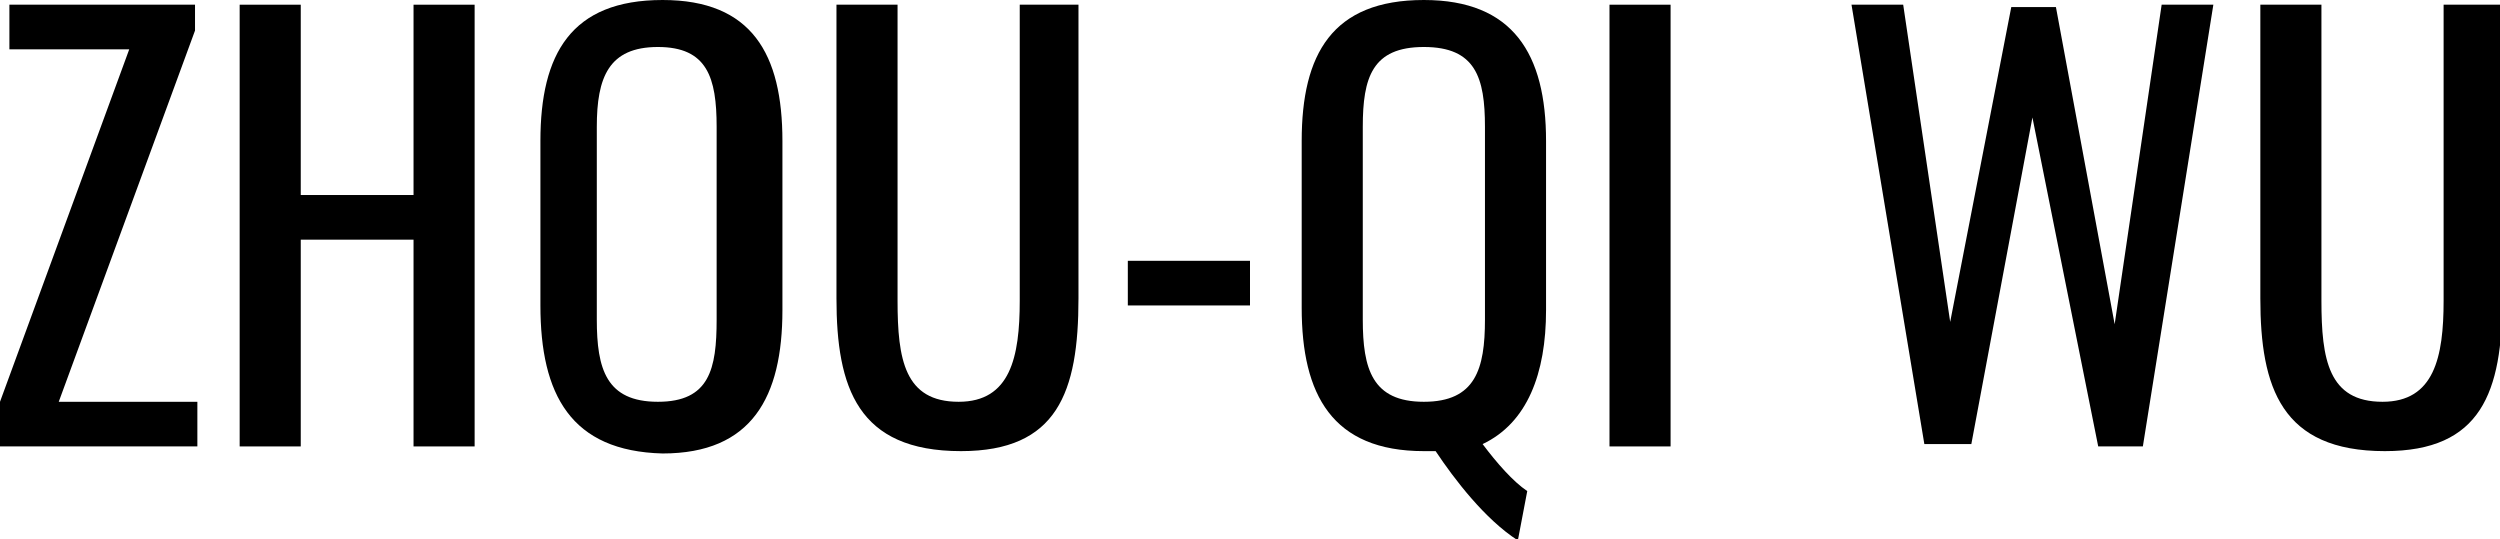
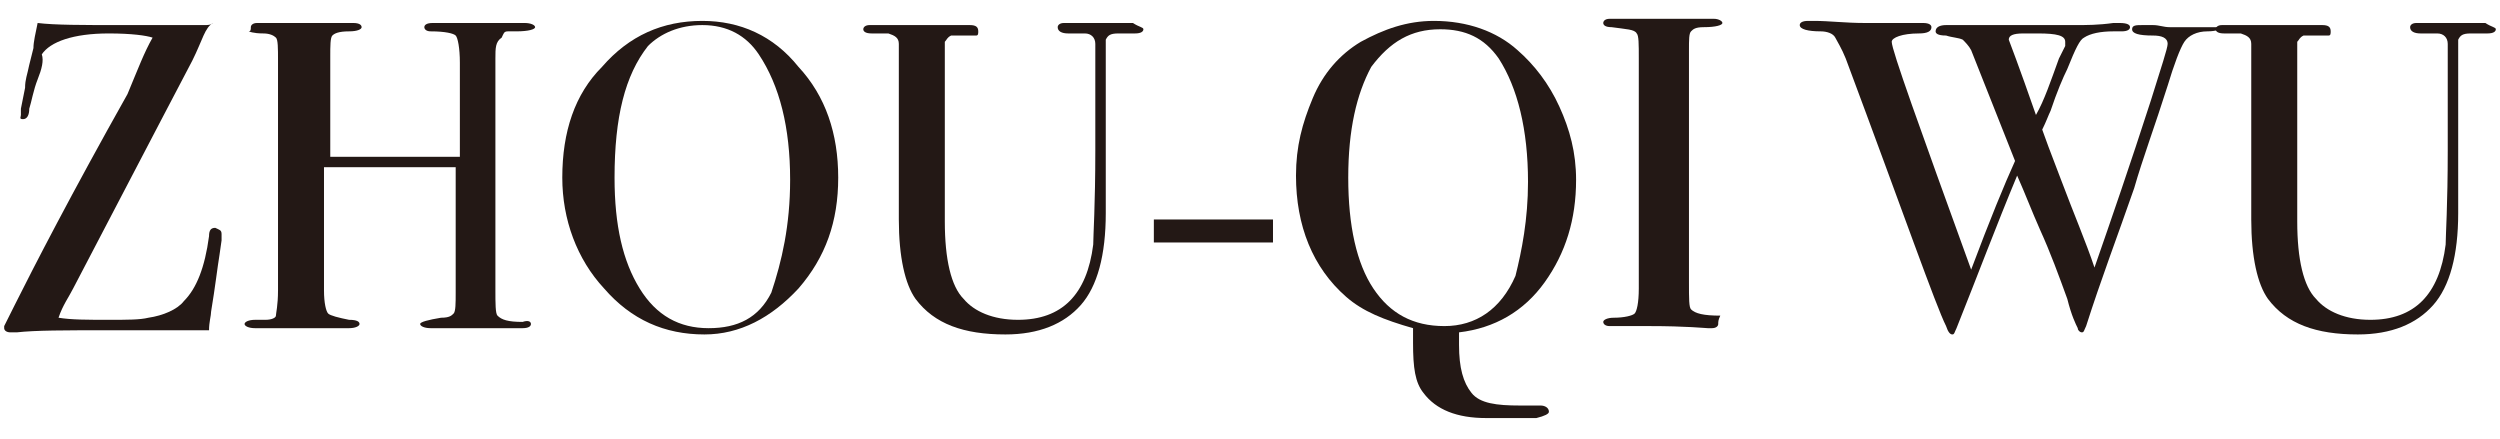
- <svg xmlns="http://www.w3.org/2000/svg" version="1.1" id="圖層_1" x="0px" y="0px" viewBox="0 0 106.4 22.9" style="enable-background:new 0 0 106.4 22.9;" xml:space="preserve">
-   <g>
-     <path d="M0,17.1l5.5-15H0.4V0.2h7.9v1.1L2.5,17.1h5.9V19H0V17.1z" />
-     <path d="M10.2,0.2h2.6v8.1h4.8V0.2h2.6V19h-2.6v-8.8h-4.8V19h-2.6V0.2z" />
-     <path d="M23,13V6c0-3.7,1.3-6,5.2-6c3.8,0,5.1,2.3,5.1,6v7.2c0,3.7-1.3,6.1-5.1,6.1C24.3,19.2,23,16.8,23,13z M30.5,13.6V5.4   c0-2.1-0.4-3.4-2.5-3.4s-2.6,1.3-2.6,3.4v8.2c0,2.1,0.4,3.5,2.6,3.5C30.2,17.1,30.5,15.7,30.5,13.6z" />
-     <path d="M35.6,12.7V0.2h2.6v12.6c0,2.5,0.3,4.3,2.6,4.3c2.2,0,2.6-1.9,2.6-4.3V0.2h2.5v12.5c0,4-0.9,6.5-5,6.5   C36.5,19.2,35.6,16.5,35.6,12.7z" />
-     <path d="M48,11.1h5.2V13H48V11.1z" />
-     <path d="M61.1,19.2c-0.1,0-0.3,0-0.5,0c-3.9,0-5.2-2.4-5.2-6.1V6c0-3.7,1.3-6,5.2-6c3.8,0,5.2,2.3,5.2,6v7.2c0,2.7-0.8,4.8-2.7,5.7   c0.6,0.8,1.3,1.6,1.9,2l-0.4,2.1C63.2,22.1,61.9,20.4,61.1,19.2z M63.2,13.6V5.4c0-2.1-0.4-3.4-2.6-3.4C58.4,2,58,3.3,58,5.4v8.2   c0,2.1,0.4,3.5,2.6,3.5S63.2,15.7,63.2,13.6z" />
-     <path d="M68.5,0.2h2.6V19h-2.6V0.2z" />
-     <path d="M78.8,0.2H81l2,13.5l2.6-13.4h1.9L90,13.8l2-13.6h2.2l-3,18.8h-1.9L86.5,5l-2.6,13.9h-2L78.8,0.2z" />
-     <path d="M96.2,12.7V0.2h2.6v12.6c0,2.5,0.3,4.3,2.6,4.3c2.2,0,2.6-1.9,2.6-4.3V0.2h2.5v12.5c0,4-0.9,6.5-5,6.5   C97.1,19.2,96.2,16.5,96.2,12.7z" />
+ <svg xmlns="http://www.w3.org/2000/svg" version="1.1" id="圖層_1" x="0px" y="0px" viewBox="0 0 119.6 21" style="enable-background:new 0 0 119.6 21;" xml:space="preserve">
+   <style type="text/css">
+ 	.st0{enable-background:new    ;}
+ 	.st1{fill:#231815;}
+ </style>
+   <g class="st0">
+     <path class="st1" d="M10.6,11.2c0,0.1,0,0.2,0,0.3l-0.1,0.7c-0.1,0.6-0.2,1.5-0.4,2.7c0,0.2-0.1,0.5-0.1,0.9c0.1,0-0.2,0-0.9,0   s-1.5,0-2.4,0H5.1c-2,0-3.4,0-4.3,0.1c-0.1,0-0.2,0-0.3,0c-0.2,0-0.3-0.1-0.3-0.2v-0.1c0,0,0.2-0.4,0.5-1c0.9-1.8,2.7-5.3,5.4-10.1   c0.5-1.2,0.8-2,1.2-2.7c-0.3-0.1-1-0.2-2.1-0.2c-1.7,0-2.8,0.4-3.2,1C2.1,2.9,2,3.3,1.8,3.8S1.5,4.9,1.4,5.2c0,0.3-0.1,0.5-0.3,0.5   S1,5.6,1,5.5c0-0.1,0-0.2,0-0.3l0.2-1c0-0.4,0.1-0.6,0.2-1.1l0.2-0.8C1.6,2,1.7,1.6,1.8,1.1C2.6,1.2,4,1.2,5.7,1.2   c0.6,0,1.3,0,1.9,0c0.7,0,1.3,0,1.8,0h0.4c0.1,0,0.3,0,0.4-0.1C9.8,1.3,9.7,1.9,9.2,2.9c-0.1,0.2-2,3.8-5.7,10.9   c-0.2,0.4-0.5,0.8-0.7,1.4c0.6,0.1,1.4,0.1,2.4,0.1c0.9,0,1.5,0,1.9-0.1c0.7-0.1,1.4-0.4,1.7-0.8c0.6-0.6,1-1.6,1.2-3.1   c0-0.3,0.1-0.4,0.3-0.4C10.5,11,10.6,11,10.6,11.2z" />
+     <path class="st1" d="M25.4,15.5c0,0.1-0.1,0.2-0.4,0.2h-2.8c-0.2,0-0.5,0-0.8,0c-0.4,0-0.6,0-0.8,0c-0.3,0-0.5-0.1-0.5-0.2   s0.4-0.2,1-0.3c0.4,0,0.5-0.1,0.6-0.2c0.1-0.1,0.1-0.5,0.1-1v-6h-6.3v5.9c0,0.6,0.1,1,0.2,1.1c0.1,0.1,0.5,0.2,1,0.3   c0.4,0,0.5,0.1,0.5,0.2c0,0.1-0.2,0.2-0.5,0.2h-0.2c-0.4,0-0.7,0-1.1,0c-0.4,0-0.5,0-0.6,0c-0.2,0-0.5,0-0.9,0c-0.4,0-1,0-1.7,0   c-0.3,0-0.5-0.1-0.5-0.2s0.2-0.2,0.5-0.2c0.2,0,0.4,0,0.5,0c0.3,0,0.5-0.1,0.5-0.2c0-0.1,0.1-0.5,0.1-1.2V2.9c0-0.6,0-1-0.1-1.1   c-0.1-0.1-0.3-0.2-0.6-0.2c-0.5,0-0.7-0.1-0.7-0.1C12,1.5,12,1.4,12,1.3c0-0.1,0.1-0.2,0.3-0.2c0.1,0,0.2,0,0.4,0   c0.4,0,1.2,0,2.4,0c0.7,0,1.2,0,1.4,0c0.1,0,0.2,0,0.4,0c0.3,0,0.4,0.1,0.4,0.2c0,0.1-0.2,0.2-0.6,0.2c-0.5,0-0.7,0.1-0.8,0.2   c-0.1,0.1-0.1,0.5-0.1,1v4.8H22V3c0-0.7-0.1-1.2-0.2-1.3c-0.1-0.1-0.5-0.2-1.2-0.2c-0.2,0-0.3-0.1-0.3-0.2c0-0.1,0.1-0.2,0.4-0.2   h0.1c0.2,0,0.5,0,1,0c0.5,0,0.9,0,1.1,0c0.8,0,1.4,0,1.7,0s0.5,0,0.5,0c0.3,0,0.5,0.1,0.5,0.2c0,0.1-0.3,0.2-0.9,0.2   c-0.2,0-0.3,0-0.4,0c-0.2,0-0.2,0.1-0.3,0.3c-0.3,0.2-0.3,0.5-0.3,1v11.1c0,0.6,0,1.1,0.1,1.2c0.2,0.2,0.5,0.3,1.2,0.3   C25.3,15.3,25.4,15.4,25.4,15.5z" />
+     <path class="st1" d="M40.1,8.5c0,2.1-0.6,3.8-1.9,5.3c-1.3,1.4-2.8,2.2-4.5,2.2c-1.9,0-3.5-0.7-4.8-2.2c-1.3-1.4-2-3.3-2-5.3   c0-2.2,0.6-4,1.9-5.3C30.1,1.7,31.7,1,33.6,1c1.8,0,3.4,0.7,4.6,2.2C39.5,4.6,40.1,6.4,40.1,8.5z M37.8,8.6c0-2.5-0.5-4.5-1.5-6   c-0.6-0.9-1.5-1.4-2.7-1.4c-1.1,0-2,0.4-2.6,1c-1.1,1.4-1.6,3.4-1.6,6.3c0,2.3,0.4,4,1.2,5.3c0.8,1.3,1.9,1.9,3.3,1.9   c1.4,0,2.4-0.5,3-1.7C37.4,12.5,37.8,10.8,37.8,8.6z" />
+     <path class="st1" d="M54.7,1.4c0,0.1-0.1,0.2-0.4,0.2c0,0-0.2,0-0.5,0c-0.1,0-0.2,0-0.3,0c-0.4,0-0.5,0.1-0.6,0.3   c0,0.1,0,0.3,0,0.5v7.8c0,2-0.4,3.5-1.2,4.4c-0.8,0.9-2,1.4-3.6,1.4c-2,0-3.4-0.5-4.3-1.7c-0.5-0.7-0.8-2-0.8-3.8V2.1   c0-0.3-0.2-0.4-0.5-0.5c-0.1,0-0.4,0-0.8,0c-0.3,0-0.4-0.1-0.4-0.2c0-0.1,0.1-0.2,0.3-0.2H42c0.1,0,0.3,0,0.5,0c0.2,0,0.5,0,0.6,0   h3c0.1,0,0.2,0,0.3,0c0.3,0,0.4,0.1,0.4,0.3c0,0.1,0,0.2-0.1,0.2s-0.4,0-0.8,0c-0.2,0-0.4,0-0.4,0c-0.2,0.1-0.2,0.2-0.3,0.3   c0,0.1,0,0.5,0,1.2v7.4c0,1.8,0.3,3.1,0.9,3.7c0.5,0.6,1.4,1,2.6,1c2.1,0,3.3-1.2,3.6-3.6c0-0.4,0.1-1.9,0.1-4.5V6.1V4.3V2.9   c0-0.2,0-0.3,0-0.5s0-0.3,0-0.3c0-0.3-0.2-0.5-0.5-0.5c-0.1,0-0.4,0-0.8,0c-0.3,0-0.5-0.1-0.5-0.3c0-0.1,0.1-0.2,0.3-0.2   c0.1,0,0.2,0,0.3,0c0.2,0,0.8,0,1.8,0c0.2,0,0.4,0,0.5,0s0.3,0,0.4,0h0.3C54.5,1.3,54.7,1.3,54.7,1.4z" />
+     <path class="st1" d="M60.9,11.6h-5.7v-1.1h5.7V11.6z" />
+     <path class="st1" d="M75.4,8.6c0,1.9-0.5,3.5-1.5,4.9s-2.4,2.2-4.1,2.4v0.6c0,1.1,0.2,1.8,0.6,2.3s1.2,0.6,2.3,0.6   c0.1,0,0.3,0,0.5,0c0.3,0,0.5,0,0.5,0c0.2,0,0.4,0.1,0.4,0.3c0,0.1-0.2,0.2-0.6,0.3c-0.7,0-1.5,0-2.4,0c-1.4,0-2.4-0.4-3-1.2   c-0.4-0.5-0.5-1.2-0.5-2.4V16v-0.3c-1.4-0.4-2.4-0.8-3.2-1.5c-1.6-1.4-2.4-3.4-2.4-5.8c0-1.4,0.3-2.5,0.8-3.7   c0.5-1.2,1.3-2.1,2.3-2.7c1.1-0.6,2.2-1,3.5-1c1.6,0,3,0.5,4,1.4c0.8,0.7,1.5,1.6,2,2.7S75.4,7.3,75.4,8.6z M73.1,8.7   c0-2.5-0.5-4.5-1.4-5.9c-0.7-1-1.6-1.4-2.8-1.4c-1.4,0-2.4,0.6-3.3,1.8c-0.7,1.3-1.1,3-1.1,5.3c0,2.3,0.4,4.1,1.2,5.3   c0.8,1.2,1.9,1.8,3.4,1.8c1.5,0,2.7-0.8,3.4-2.4C72.8,12,73.1,10.5,73.1,8.7z" />
+     <path class="st1" d="M82.2,15.5c0,0.1-0.1,0.2-0.3,0.2h-0.2c-0.1,0-1-0.1-2.8-0.1c-0.4,0-0.7,0-1.1,0c-0.2,0-0.5,0-0.8,0   c-0.2,0-0.3-0.1-0.3-0.2s0.2-0.2,0.5-0.2c0.5,0,0.9-0.1,1-0.2c0.1-0.1,0.2-0.5,0.2-1.2v-11c0-0.7,0-1.1-0.1-1.2   c-0.1-0.2-0.5-0.2-1.2-0.3c-0.3,0-0.4-0.1-0.4-0.2c0-0.1,0.1-0.2,0.3-0.2H80c0.2,0,0.6,0,1.2,0H82c0.2,0,0.4,0.1,0.4,0.2   c0,0.1-0.3,0.2-0.9,0.2c-0.4,0-0.5,0.1-0.6,0.2c-0.1,0.1-0.1,0.4-0.1,0.9v11.1c0,0.8,0,1.2,0.1,1.3c0.2,0.2,0.6,0.3,1.4,0.3   C82.2,15.3,82.2,15.4,82.2,15.5z" />
+     <path class="st1" d="M106.3,1.3c0,0.1-0.3,0.2-0.7,0.2c-0.5,0-0.9,0.2-1.1,0.5s-0.5,1.1-0.8,2.1c-0.6,1.9-1.2,3.5-1.6,4.9   c-0.8,2.3-1.6,4.4-2.3,6.6c-0.1,0.2-0.1,0.3-0.2,0.3c-0.1,0-0.2-0.1-0.2-0.2c-0.1-0.2-0.3-0.6-0.5-1.4c-0.4-1.1-0.8-2.2-1.3-3.3   c-0.4-0.9-0.7-1.7-1.1-2.6c-1,2.4-1.9,4.8-2.9,7.3c-0.1,0.2-0.1,0.3-0.2,0.3c-0.1,0-0.2-0.1-0.3-0.4c-0.5-1-2-5.3-4.8-12.8   c-0.2-0.5-0.4-0.8-0.5-1c-0.1-0.2-0.4-0.3-0.7-0.3c-0.6,0-1-0.1-1-0.3c0-0.1,0.1-0.2,0.4-0.2c0.1,0,0.2,0,0.3,0   c0.7,0,1.5,0.1,2.4,0.1c0.2,0,0.5,0,0.9,0s0.9,0,1.6,0H92c0.3,0,0.4,0.1,0.4,0.2c0,0.2-0.2,0.3-0.6,0.3c-0.8,0-1.3,0.2-1.3,0.4   c0,0.4,1.3,4,3.8,10.9c0.9-2.4,1.6-4.1,2.1-5.2l-2.1-5.3C94.2,2.2,94,2,93.9,1.9c-0.2-0.1-0.5-0.1-0.8-0.2c-0.4,0-0.5-0.1-0.5-0.2   c0-0.2,0.2-0.3,0.5-0.3c0.2,0,0.5,0,0.8,0s0.9,0,1.6,0H97h2.3c0.5,0,1.1,0,1.8-0.1c0.1,0,0.2,0,0.3,0c0.4,0,0.5,0.1,0.5,0.2   s-0.1,0.2-0.4,0.2h-0.4c-0.6,0-1.1,0.1-1.4,0.3c-0.2,0.1-0.4,0.5-0.8,1.5c-0.2,0.4-0.5,1.1-0.8,2c-0.1,0.2-0.2,0.5-0.4,0.9   c0.1,0.3,0.4,1.1,0.9,2.4c0.6,1.6,1.2,3,1.6,4.2c0.8-2.3,1.7-4.9,2.7-8c0.5-1.6,0.8-2.5,0.8-2.7c0-0.3-0.3-0.4-0.7-0.4   c-0.7,0-1-0.1-1-0.3s0.2-0.2,0.5-0.2s0.5,0,0.5,0c0.3,0,0.5,0.1,0.8,0.1h1.6C106,1.3,106.2,1.3,106.3,1.3   C106.3,1.3,106.3,1.3,106.3,1.3z M97.5,1.6h-0.3h-0.4c-0.5,0-0.7,0.1-0.7,0.3c0,0,0.5,1.3,1.3,3.6c0.4-0.7,0.7-1.6,1.1-2.7   c0.1-0.2,0.2-0.4,0.3-0.6V2C98.8,1.7,98.4,1.6,97.5,1.6z" />
+     <path class="st1" d="M119.4,1.4c0,0.1-0.1,0.2-0.4,0.2c0,0-0.2,0-0.5,0c-0.1,0-0.2,0-0.3,0c-0.4,0-0.5,0.1-0.6,0.3   c0,0.1,0,0.3,0,0.5v7.8c0,2-0.4,3.5-1.2,4.4c-0.8,0.9-2,1.4-3.6,1.4c-2,0-3.4-0.5-4.3-1.7c-0.5-0.7-0.8-2-0.8-3.8V2.1   c0-0.3-0.2-0.4-0.5-0.5c-0.1,0-0.4,0-0.8,0c-0.3,0-0.4-0.1-0.4-0.2c0-0.1,0.1-0.2,0.3-0.2h0.4c0.1,0,0.3,0,0.5,0c0.2,0,0.5,0,0.6,0   h3c0.1,0,0.2,0,0.3,0c0.3,0,0.4,0.1,0.4,0.3c0,0.1,0,0.2-0.1,0.2c-0.1,0-0.4,0-0.8,0c-0.2,0-0.4,0-0.4,0C110,1.8,110,1.9,109.9,2   c0,0.1,0,0.5,0,1.2v7.4c0,1.8,0.3,3.1,0.9,3.7c0.5,0.6,1.4,1,2.6,1c2.1,0,3.3-1.2,3.6-3.6c0-0.4,0.1-1.9,0.1-4.5V6.1V4.3V2.9   c0-0.2,0-0.3,0-0.5s0-0.3,0-0.3c0-0.3-0.2-0.5-0.5-0.5c-0.1,0-0.4,0-0.8,0c-0.3,0-0.5-0.1-0.5-0.3c0-0.1,0.1-0.2,0.3-0.2   c0.1,0,0.2,0,0.3,0c0.2,0,0.8,0,1.8,0c0.2,0,0.4,0,0.5,0c0.2,0,0.3,0,0.4,0h0.3C119.2,1.3,119.4,1.3,119.4,1.4z" />
  </g>
</svg>
